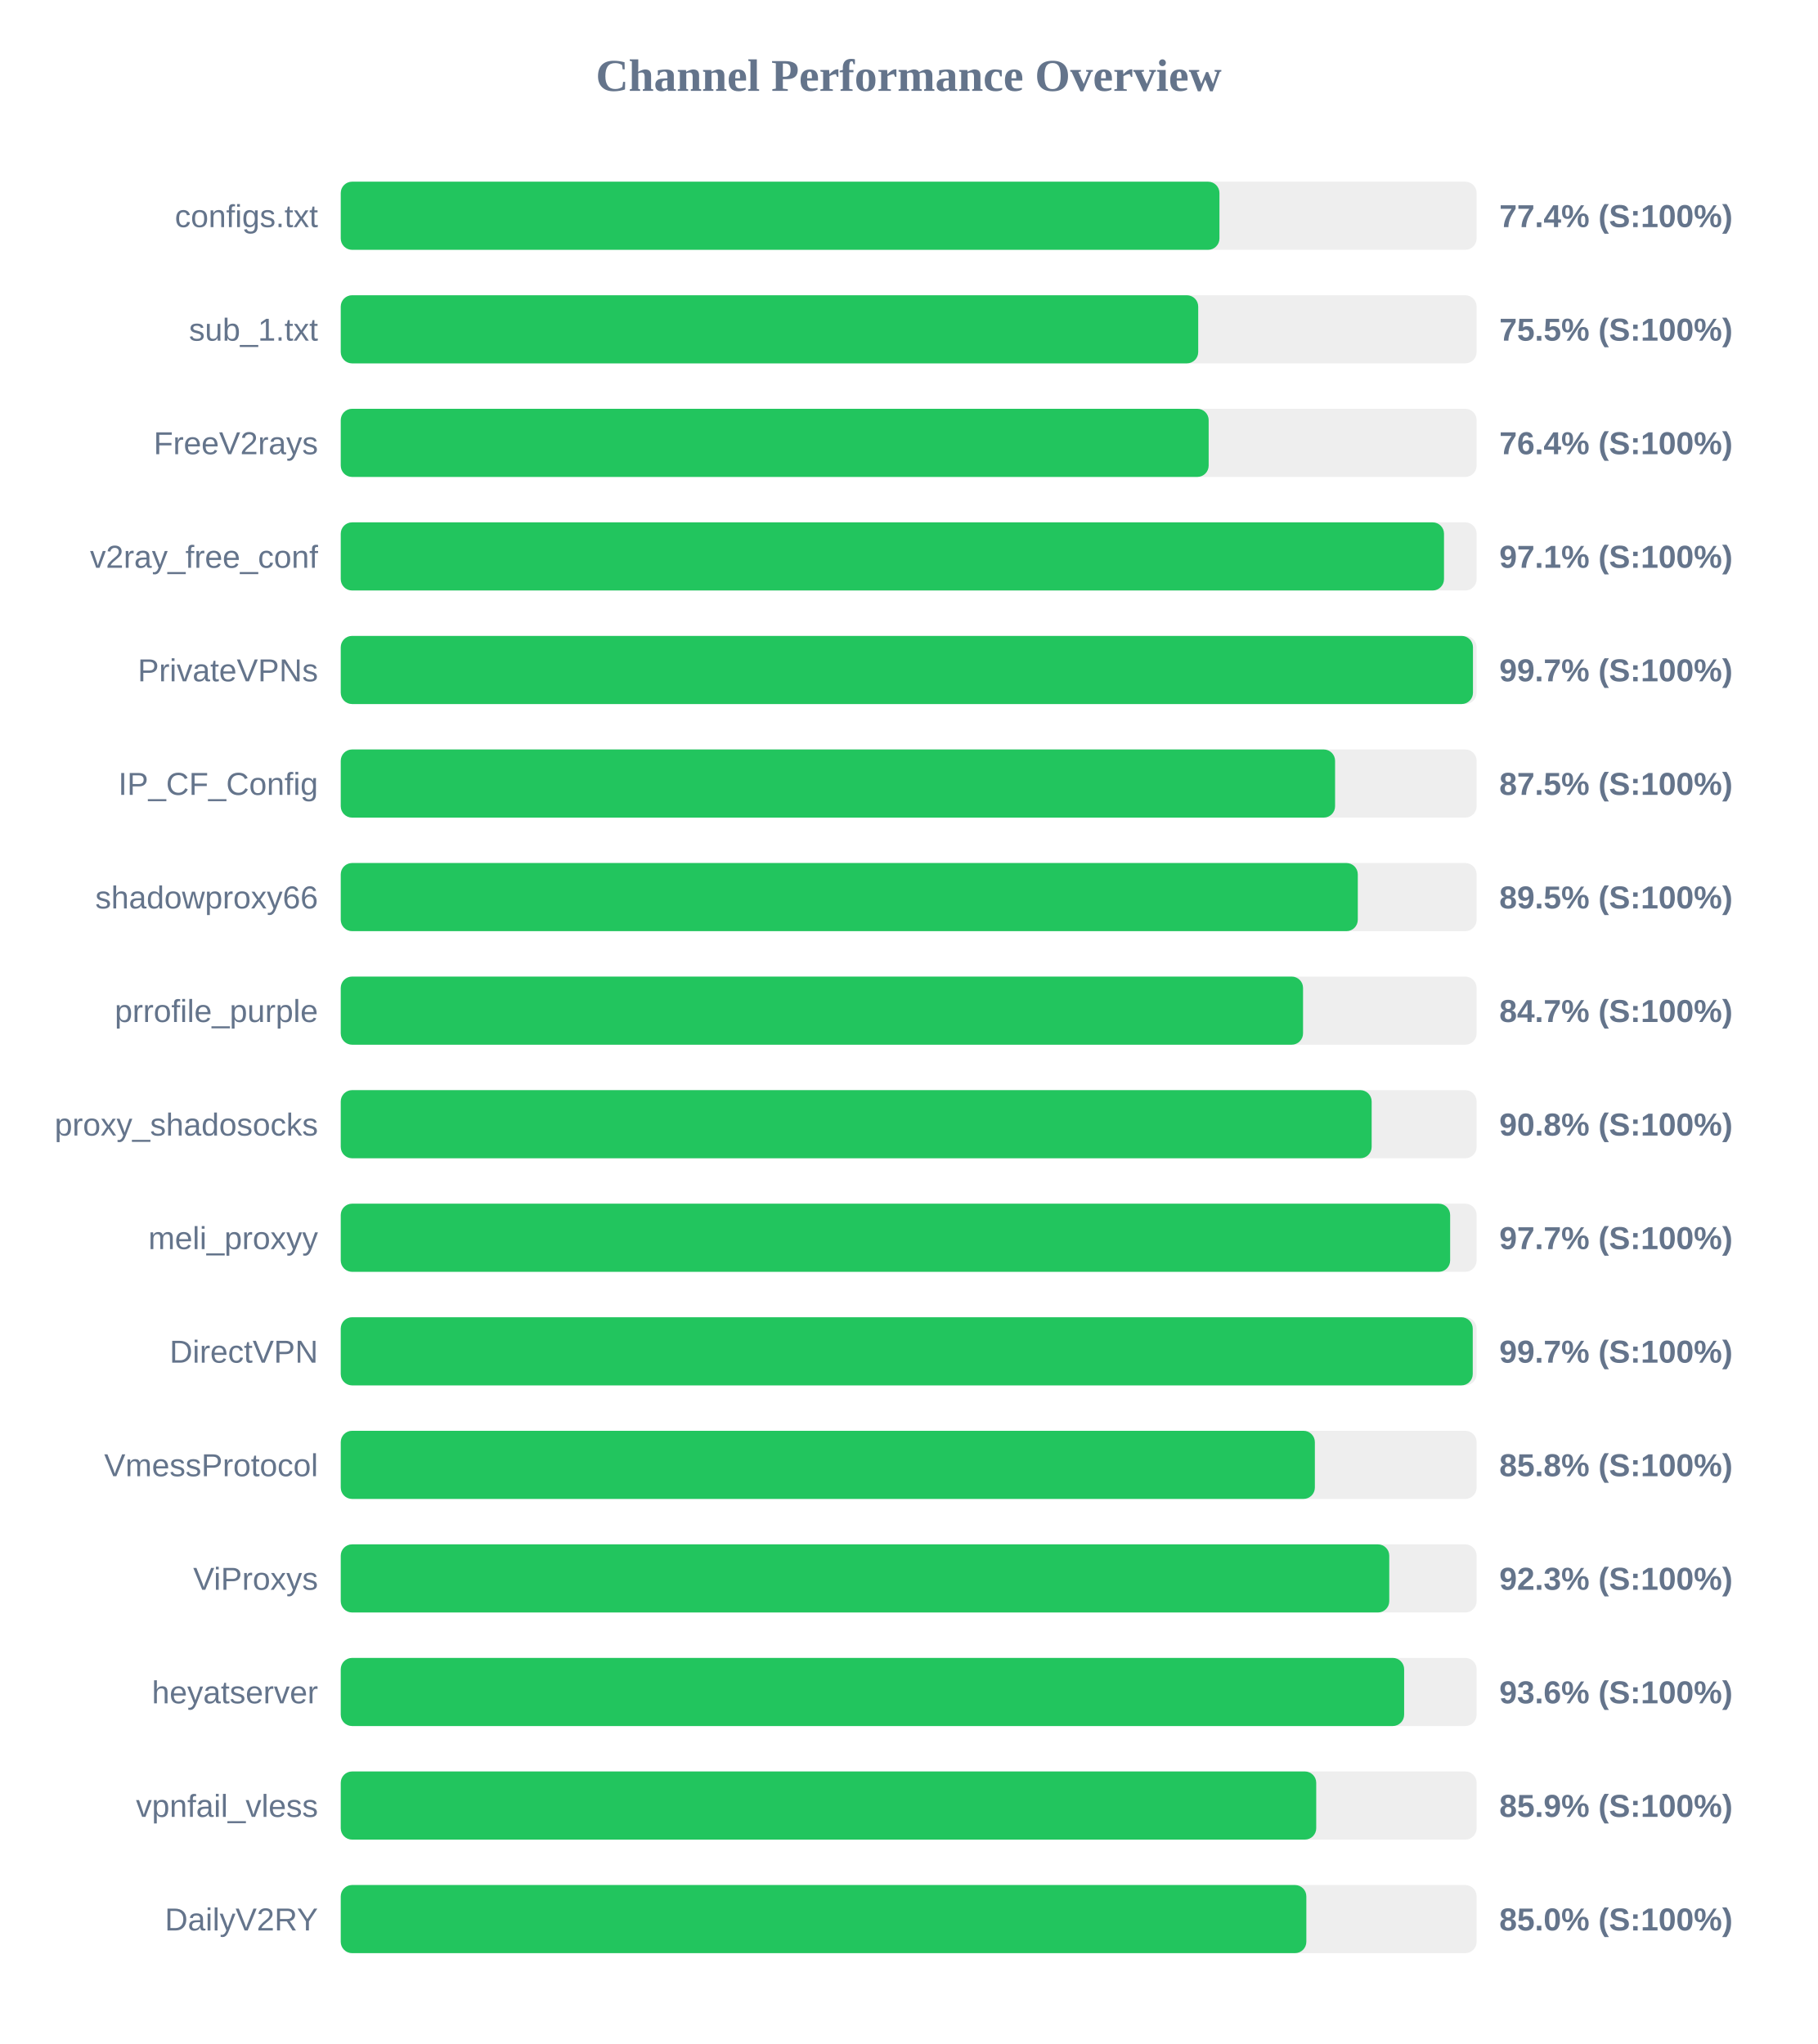
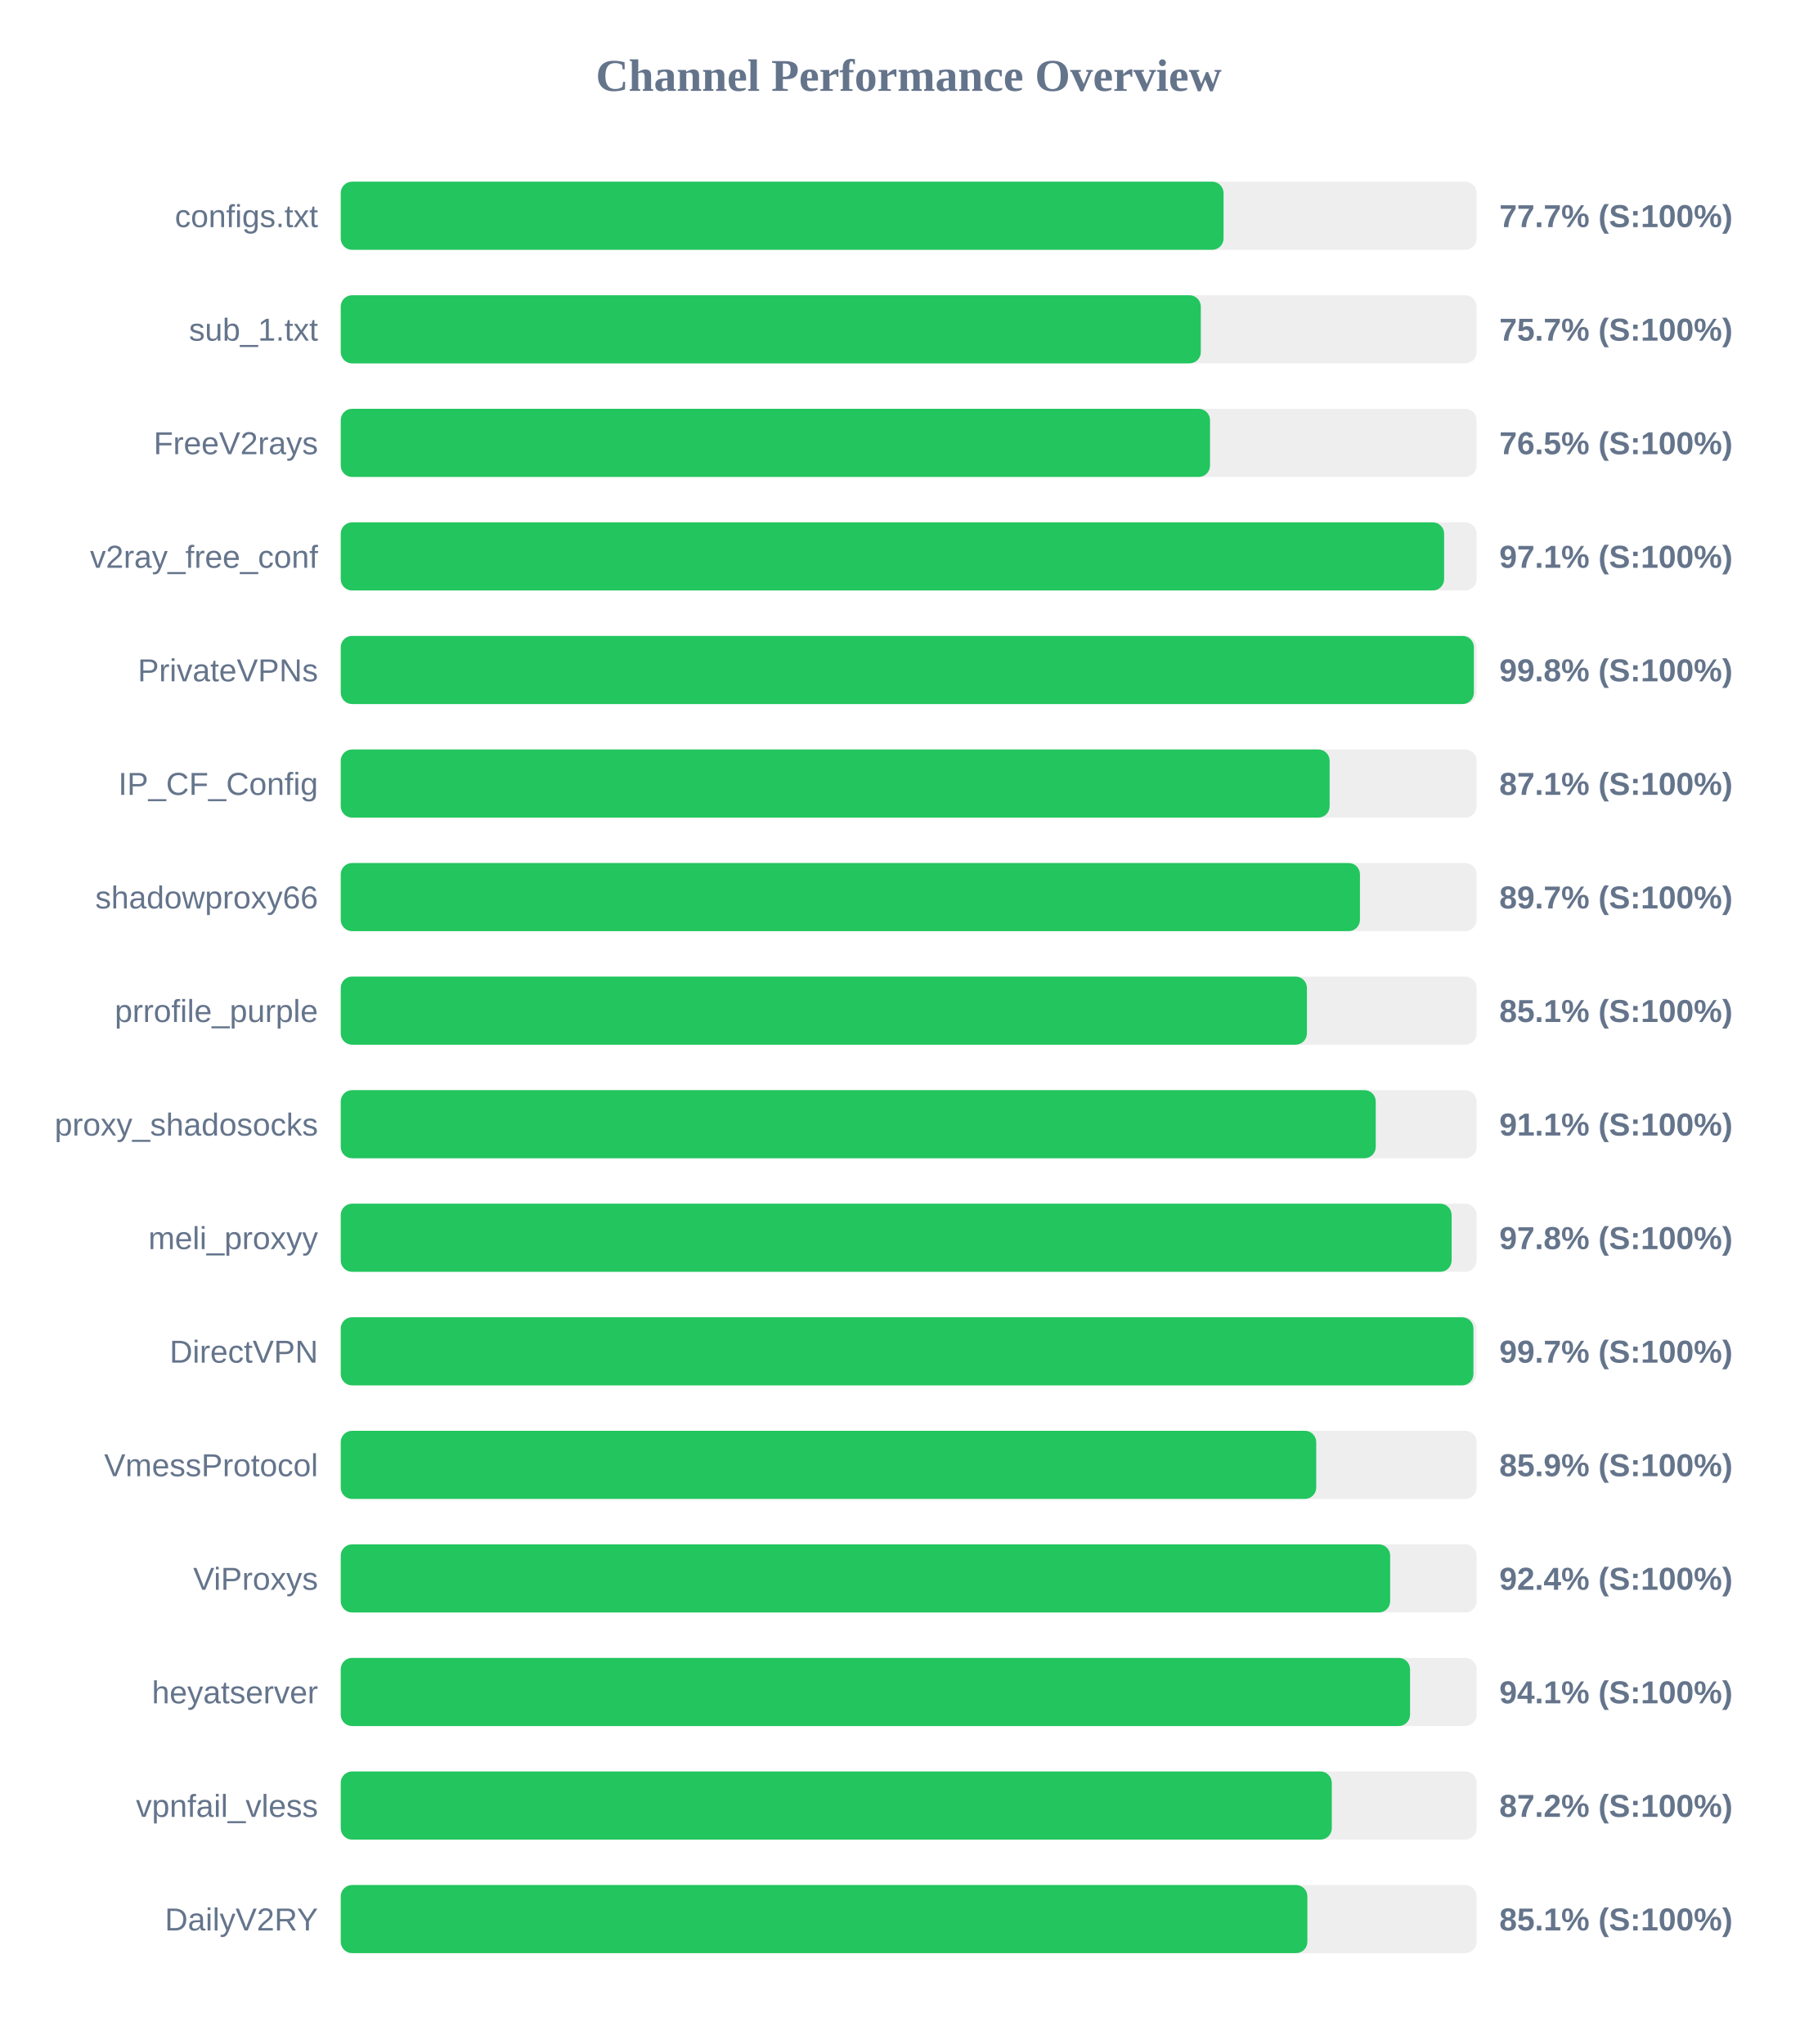
<svg xmlns="http://www.w3.org/2000/svg" width="800" height="900" version="1.1">
  <style>
        .row { font: 14px Arial; fill: #64748b; }
        .score { font: bold 14px Arial; fill: #64748b; }
    </style>
  <text x="400" y="40" text-anchor="middle" font-size="20px" font-weight="bold" fill="#64748b">Channel Performance Overview</text>
  <rect x="150" y="80" width="500" height="30" fill="#eee" rx="5" />
-   <rect x="150" y="80" width="386.8" height="30" fill="#22c55e" rx="5" />
+   <rect x="150" y="80" width="388.6" height="30" fill="#22c55e" rx="5" />
  <text x="140" y="100" text-anchor="end" class="row">configs.txt</text>
-   <text x="660" y="100" text-anchor="start" class="score">77.4% (S:100%)</text>
+   <text x="660" y="100" text-anchor="start" class="score">77.7% (S:100%)</text>
  <rect x="150" y="130" width="500" height="30" fill="#eee" rx="5" />
-   <rect x="150" y="130" width="377.45" height="30" fill="#22c55e" rx="5" />
+   <rect x="150" y="130" width="378.6" height="30" fill="#22c55e" rx="5" />
  <text x="140" y="150" text-anchor="end" class="row">sub_1.txt</text>
-   <text x="660" y="150" text-anchor="start" class="score">75.5% (S:100%)</text>
+   <text x="660" y="150" text-anchor="start" class="score">75.7% (S:100%)</text>
  <rect x="150" y="180" width="500" height="30" fill="#eee" rx="5" />
-   <rect x="150" y="180" width="382.05" height="30" fill="#22c55e" rx="5" />
+   <rect x="150" y="180" width="382.65" height="30" fill="#22c55e" rx="5" />
  <text x="140" y="200" text-anchor="end" class="row">FreeV2rays</text>
-   <text x="660" y="200" text-anchor="start" class="score">76.4% (S:100%)</text>
+   <text x="660" y="200" text-anchor="start" class="score">76.5% (S:100%)</text>
  <rect x="150" y="230" width="500" height="30" fill="#eee" rx="5" />
-   <rect x="150" y="230" width="485.65" height="30" fill="#22c55e" rx="5" />
+   <rect x="150" y="230" width="485.7" height="30" fill="#22c55e" rx="5" />
  <text x="140" y="250" text-anchor="end" class="row">v2ray_free_conf</text>
  <text x="660" y="250" text-anchor="start" class="score">97.1% (S:100%)</text>
  <rect x="150" y="280" width="500" height="30" fill="#eee" rx="5" />
-   <rect x="150" y="280" width="498.4" height="30" fill="#22c55e" rx="5" />
+   <rect x="150" y="280" width="498.8" height="30" fill="#22c55e" rx="5" />
  <text x="140" y="300" text-anchor="end" class="row">PrivateVPNs</text>
-   <text x="660" y="300" text-anchor="start" class="score">99.7% (S:100%)</text>
+   <text x="660" y="300" text-anchor="start" class="score">99.8% (S:100%)</text>
  <rect x="150" y="330" width="500" height="30" fill="#eee" rx="5" />
-   <rect x="150" y="330" width="437.7" height="30" fill="#22c55e" rx="5" />
+   <rect x="150" y="330" width="435.3" height="30" fill="#22c55e" rx="5" />
  <text x="140" y="350" text-anchor="end" class="row">IP_CF_Config</text>
-   <text x="660" y="350" text-anchor="start" class="score">87.5% (S:100%)</text>
+   <text x="660" y="350" text-anchor="start" class="score">87.1% (S:100%)</text>
  <rect x="150" y="380" width="500" height="30" fill="#eee" rx="5" />
-   <rect x="150" y="380" width="447.7" height="30" fill="#22c55e" rx="5" />
+   <rect x="150" y="380" width="448.65" height="30" fill="#22c55e" rx="5" />
  <text x="140" y="400" text-anchor="end" class="row">shadowproxy66</text>
-   <text x="660" y="400" text-anchor="start" class="score">89.5% (S:100%)</text>
+   <text x="660" y="400" text-anchor="start" class="score">89.7% (S:100%)</text>
  <rect x="150" y="430" width="500" height="30" fill="#eee" rx="5" />
-   <rect x="150" y="430" width="423.6" height="30" fill="#22c55e" rx="5" />
+   <rect x="150" y="430" width="425.3" height="30" fill="#22c55e" rx="5" />
  <text x="140" y="450" text-anchor="end" class="row">prrofile_purple</text>
-   <text x="660" y="450" text-anchor="start" class="score">84.7% (S:100%)</text>
+   <text x="660" y="450" text-anchor="start" class="score">85.1% (S:100%)</text>
  <rect x="150" y="480" width="500" height="30" fill="#eee" rx="5" />
-   <rect x="150" y="480" width="453.8" height="30" fill="#22c55e" rx="5" />
+   <rect x="150" y="480" width="455.6" height="30" fill="#22c55e" rx="5" />
  <text x="140" y="500" text-anchor="end" class="row">proxy_shadosocks</text>
-   <text x="660" y="500" text-anchor="start" class="score">90.8% (S:100%)</text>
+   <text x="660" y="500" text-anchor="start" class="score">91.1% (S:100%)</text>
  <rect x="150" y="530" width="500" height="30" fill="#eee" rx="5" />
-   <rect x="150" y="530" width="488.35" height="30" fill="#22c55e" rx="5" />
+   <rect x="150" y="530" width="489.0" height="30" fill="#22c55e" rx="5" />
  <text x="140" y="550" text-anchor="end" class="row">meli_proxyy</text>
-   <text x="660" y="550" text-anchor="start" class="score">97.7% (S:100%)</text>
+   <text x="660" y="550" text-anchor="start" class="score">97.8% (S:100%)</text>
  <rect x="150" y="580" width="500" height="30" fill="#eee" rx="5" />
-   <rect x="150" y="580" width="498.3" height="30" fill="#22c55e" rx="5" />
+   <rect x="150" y="580" width="498.6" height="30" fill="#22c55e" rx="5" />
  <text x="140" y="600" text-anchor="end" class="row">DirectVPN</text>
  <text x="660" y="600" text-anchor="start" class="score">99.7% (S:100%)</text>
  <rect x="150" y="630" width="500" height="30" fill="#eee" rx="5" />
-   <rect x="150" y="630" width="428.8" height="30" fill="#22c55e" rx="5" />
+   <rect x="150" y="630" width="429.4" height="30" fill="#22c55e" rx="5" />
  <text x="140" y="650" text-anchor="end" class="row">VmessProtocol</text>
-   <text x="660" y="650" text-anchor="start" class="score">85.8% (S:100%)</text>
+   <text x="660" y="650" text-anchor="start" class="score">85.9% (S:100%)</text>
  <rect x="150" y="680" width="500" height="30" fill="#eee" rx="5" />
-   <rect x="150" y="680" width="461.55" height="30" fill="#22c55e" rx="5" />
+   <rect x="150" y="680" width="461.95" height="30" fill="#22c55e" rx="5" />
  <text x="140" y="700" text-anchor="end" class="row">ViProxys</text>
-   <text x="660" y="700" text-anchor="start" class="score">92.3% (S:100%)</text>
+   <text x="660" y="700" text-anchor="start" class="score">92.4% (S:100%)</text>
  <rect x="150" y="730" width="500" height="30" fill="#eee" rx="5" />
-   <rect x="150" y="730" width="468.1" height="30" fill="#22c55e" rx="5" />
+   <rect x="150" y="730" width="470.7" height="30" fill="#22c55e" rx="5" />
  <text x="140" y="750" text-anchor="end" class="row">heyatserver</text>
-   <text x="660" y="750" text-anchor="start" class="score">93.6% (S:100%)</text>
+   <text x="660" y="750" text-anchor="start" class="score">94.1% (S:100%)</text>
  <rect x="150" y="780" width="500" height="30" fill="#eee" rx="5" />
-   <rect x="150" y="780" width="429.4" height="30" fill="#22c55e" rx="5" />
+   <rect x="150" y="780" width="436.25" height="30" fill="#22c55e" rx="5" />
  <text x="140" y="800" text-anchor="end" class="row">vpnfail_vless</text>
-   <text x="660" y="800" text-anchor="start" class="score">85.9% (S:100%)</text>
+   <text x="660" y="800" text-anchor="start" class="score">87.2% (S:100%)</text>
  <rect x="150" y="830" width="500" height="30" fill="#eee" rx="5" />
-   <rect x="150" y="830" width="425.05" height="30" fill="#22c55e" rx="5" />
+   <rect x="150" y="830" width="425.5" height="30" fill="#22c55e" rx="5" />
  <text x="140" y="850" text-anchor="end" class="row">DailyV2RY</text>
-   <text x="660" y="850" text-anchor="start" class="score">85.0% (S:100%)</text>
+   <text x="660" y="850" text-anchor="start" class="score">85.1% (S:100%)</text>
</svg>
